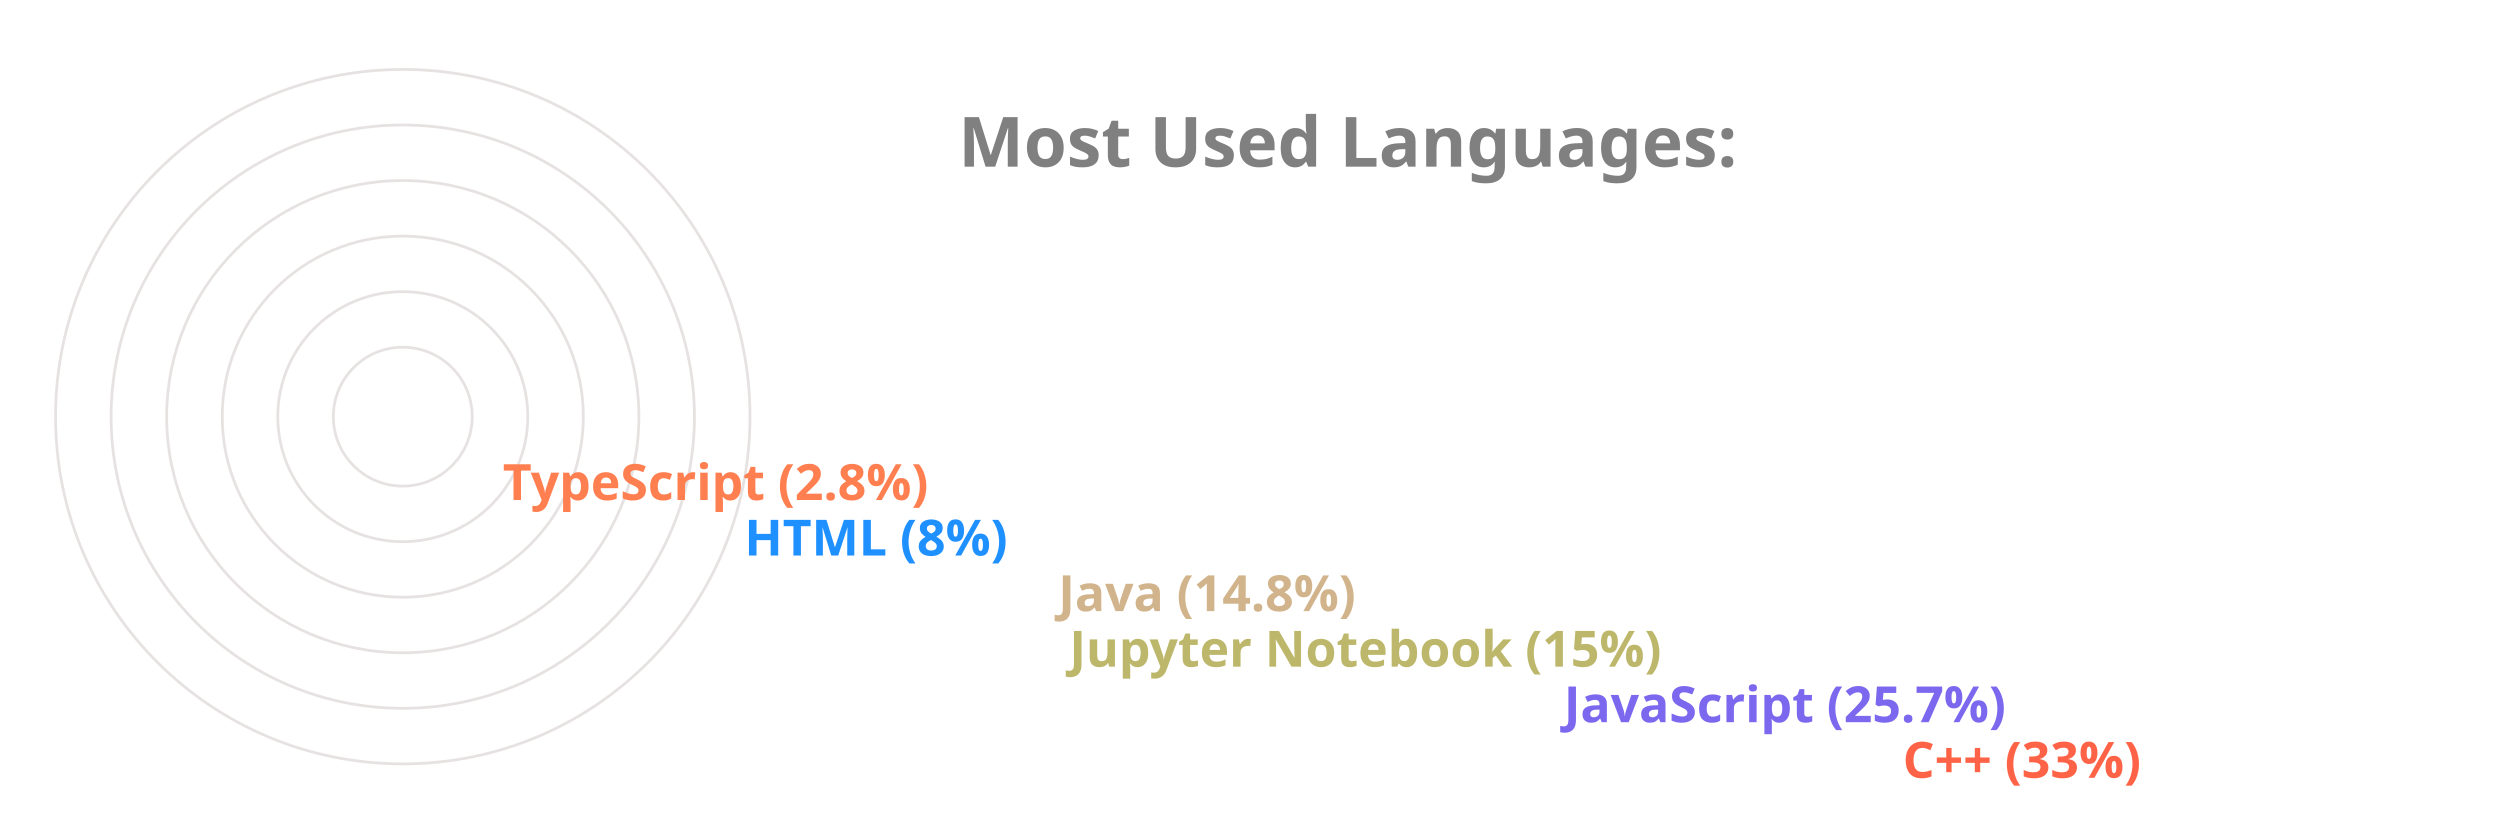
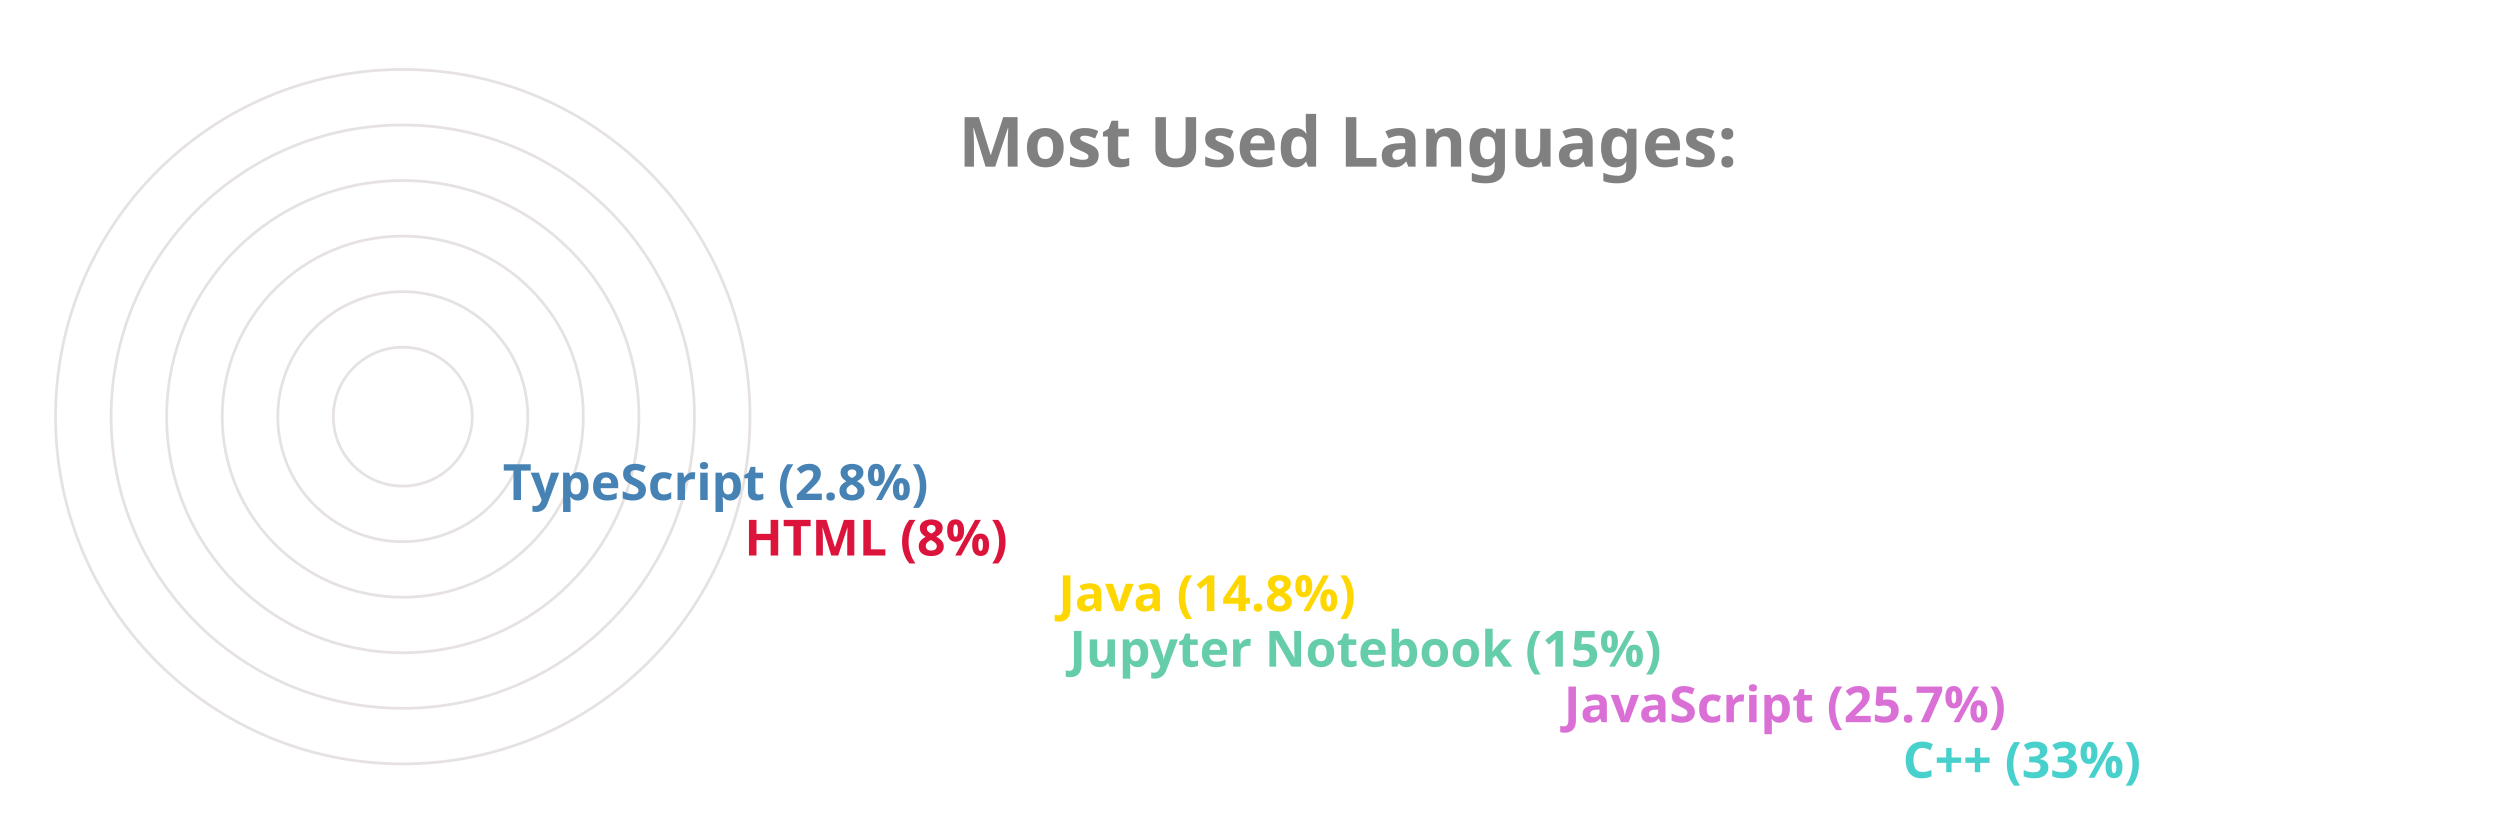
<svg xmlns="http://www.w3.org/2000/svg" viewBox="0 0 650 300" height="200px" width="600px">
  <style>
		.label {
			font: bold 25px sans-serif;
			color: #404040;
			-webkit-text-stroke: 1px white;
	  	}
		.name {
			font: bold 18px sans-serif;
			color: #404040;
	  	}

		.line {
			stroke-dasharray: 1000;
			stroke-dashoffset: 1000;
			animation: dash 3.5s ease-in-out forwards;	
			animation-iteration-count: infinite;
			animation-direction: alternate-reverse;
		}

		.path {
			stroke-dasharray: 1000;
			stroke-dashoffset: 1000;
			animation: dash 3.5s ease-in-out forwards;	
			animation-iteration-count: infinite;
			animation-direction: alternate-reverse;
		}
		  
		@keyframes dash {
			to {
				stroke-dashoffset: 0;
			}
		}

	</style>
  <g stroke="#E6E2E1" fill="none" stroke-width="1">
    <circle cx="20" cy="150" r="125" />
    <circle cx="20" cy="150" r="105" />
    <circle cx="20" cy="150" r="85" />
    <circle cx="20" cy="150" r="65" />
    <circle cx="20" cy="150" r="45" />
    <circle cx="20" cy="150" r="25" />
  </g>
  <g fill="none" stroke-width="20" class="line">
-     <line x2="550" y2="275" x1="20" y1="275" stroke="Tomato" />
-     <line x2="428" y2="255" x1="20" y1="255" stroke="MediumSlateBlue" />
-     <line x2="250" y2="235" x1="20" y1="235" stroke="DarkKhaki" />
-     <line x2="246" y2="215" x1="20" y1="215" stroke="Tan" />
-     <line x2="133" y2="195" x1="20" y1="195" stroke="DodgerBlue" />
-     <line x2="46" y2="175" x1="20" y1="175" stroke="Coral" />
+     <line x2="550" y2="275" x1="20" y1="275" stroke="MediumTurquoise" />
+     <line x2="428" y2="255" x1="20" y1="255" stroke="Orchid" />
+     <line x2="250" y2="235" x1="20" y1="235" stroke="MediumAquaMarine" />
+     <line x2="246" y2="215" x1="20" y1="215" stroke="Gold" />
+     <line x2="133" y2="195" x1="20" y1="195" stroke="Crimson" />
+     <line x2="46" y2="175" x1="20" y1="175" stroke="SteelBlue" />
  </g>
  <g fill="none" stroke-width="20" stroke-linecap="round" class="path">
-     <path d="M 20 275 A 125 125 45 0 1 -84 81" stroke="Tomato" />
-     <path d="M 20 255 A 105 105 45 0 1 -74 103" stroke="MediumSlateBlue" />
-     <path d="M 20 235 A 85 85 45 0 1 -62 128" stroke="DarkKhaki" />
-     <path d="M 20 215 A 65 65 45 0 1 -42 133" stroke="Tan" />
-     <path d="M 20 195 A 45 45 45 0 1 -24 143" stroke="DodgerBlue" />
-     <path d="M 20 175 A 25 25 45 0 1 -4 148" stroke="Coral" />
+     <path d="M 20 275 A 125 125 45 0 1 -84 81" stroke="MediumTurquoise" />
+     <path d="M 20 255 A 105 105 45 0 1 -74 103" stroke="Orchid" />
+     <path d="M 20 235 A 85 85 45 0 1 -62 128" stroke="MediumAquaMarine" />
+     <path d="M 20 215 A 65 65 45 0 1 -42 133" stroke="Gold" />
+     <path d="M 20 195 A 45 45 45 0 1 -24 143" stroke="Crimson" />
+     <path d="M 20 175 A 25 25 45 0 1 -4 148" stroke="SteelBlue" />
  </g>
  <g class="name">
-     <text x="560" y="280" fill="Tomato">C++ (33%)</text>
-     <text x="438" y="260" fill="MediumSlateBlue">JavaScript (25.7%)</text>
-     <text x="260" y="240" fill="DarkKhaki">Jupyter Notebook (15%)</text>
-     <text x="256" y="220" fill="Tan">Java (14.8%)</text>
-     <text x="143" y="200" fill="DodgerBlue">HTML (8%)</text>
-     <text x="56" y="180" fill="Coral">TypeScript (2.8%)</text>
+     <text x="560" y="280" fill="MediumTurquoise">C++ (33%)</text>
+     <text x="438" y="260" fill="Orchid">JavaScript (25.7%)</text>
+     <text x="260" y="240" fill="MediumAquaMarine">Jupyter Notebook (15%)</text>
+     <text x="256" y="220" fill="Gold">Java (14.8%)</text>
+     <text x="143" y="200" fill="Crimson">HTML (8%)</text>
+     <text x="56" y="180" fill="SteelBlue">TypeScript (2.8%)</text>
  </g>
  <g class="label">
    <text x="220" y="60" fill="grey">Most Used Languages:</text>
  </g>
</svg>
